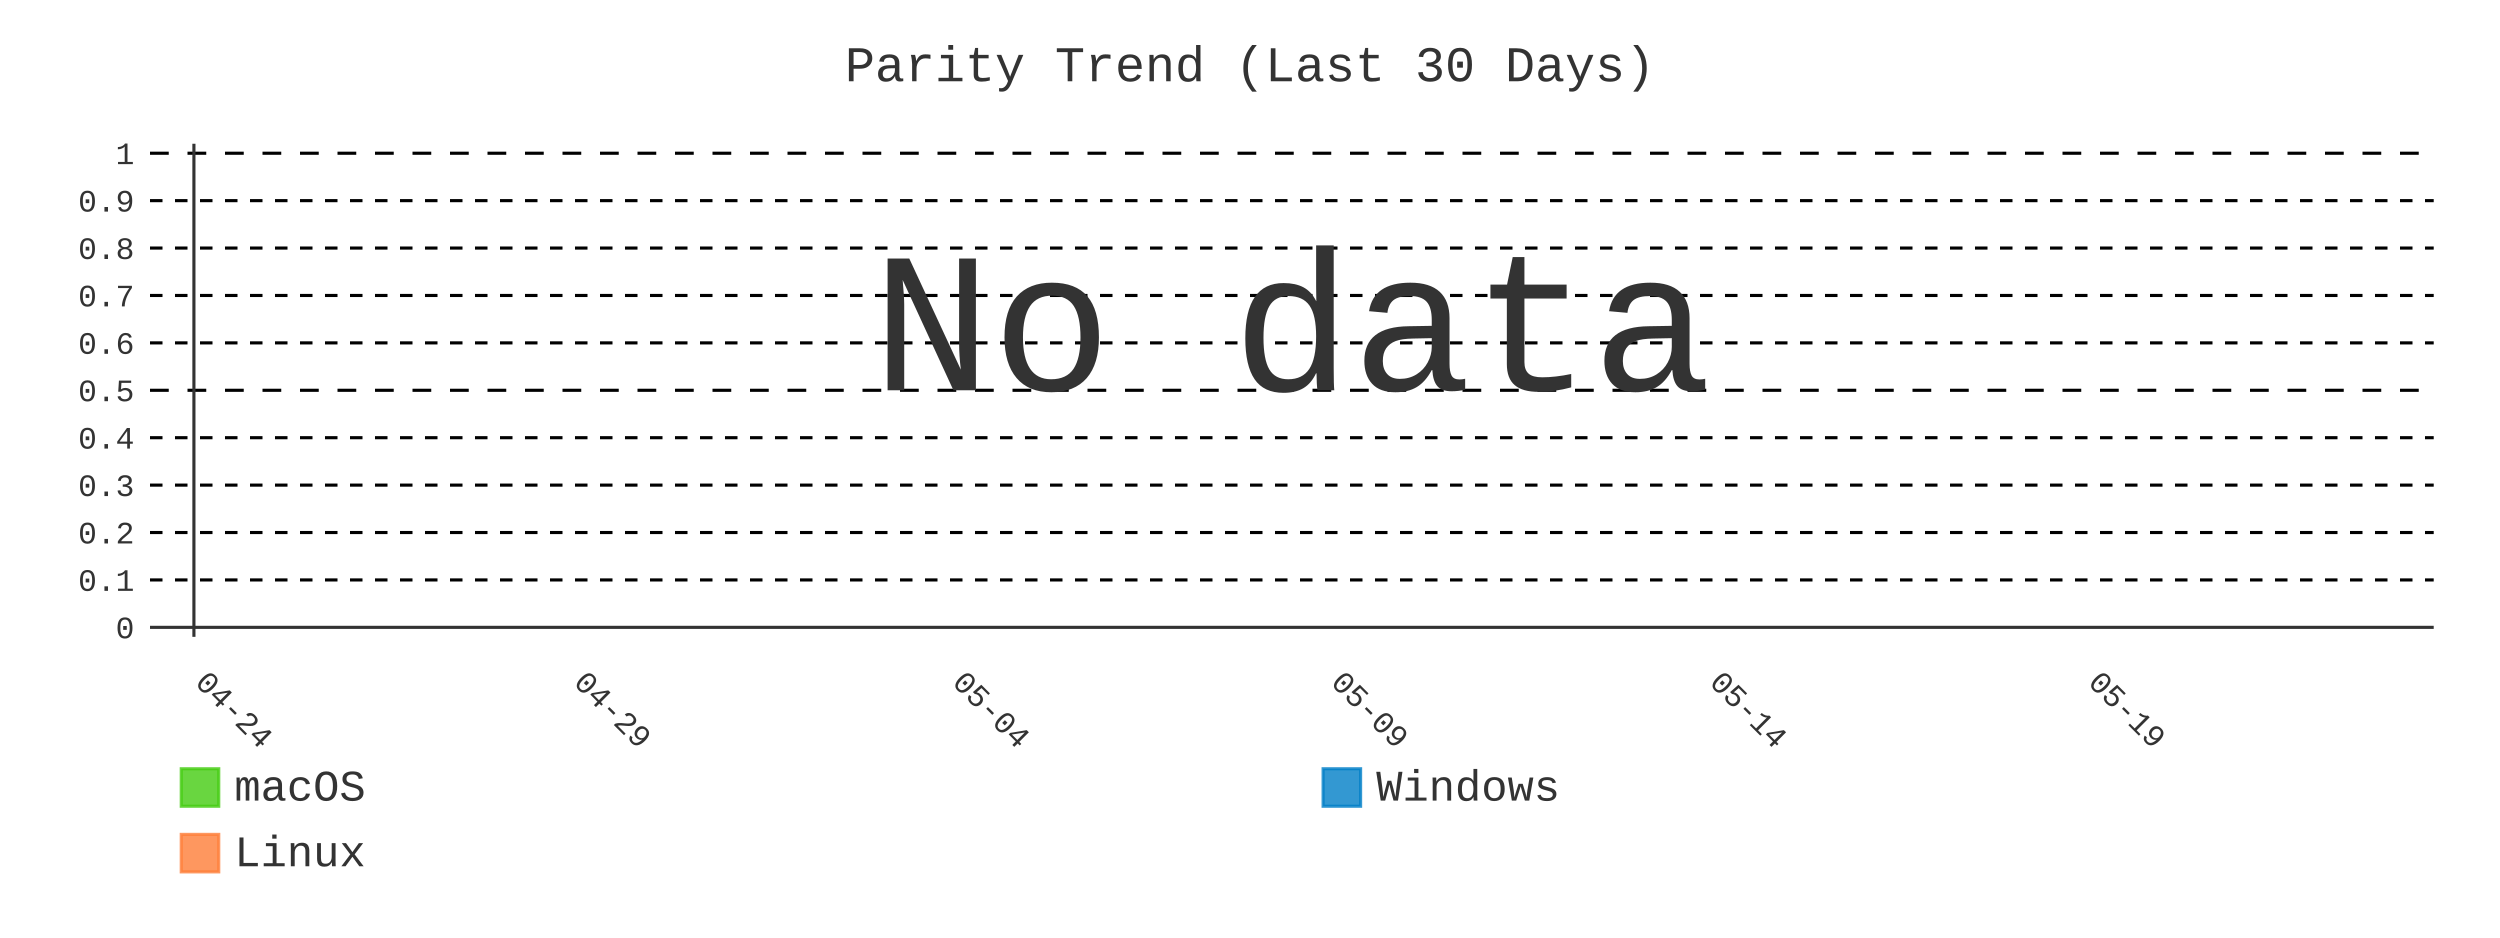
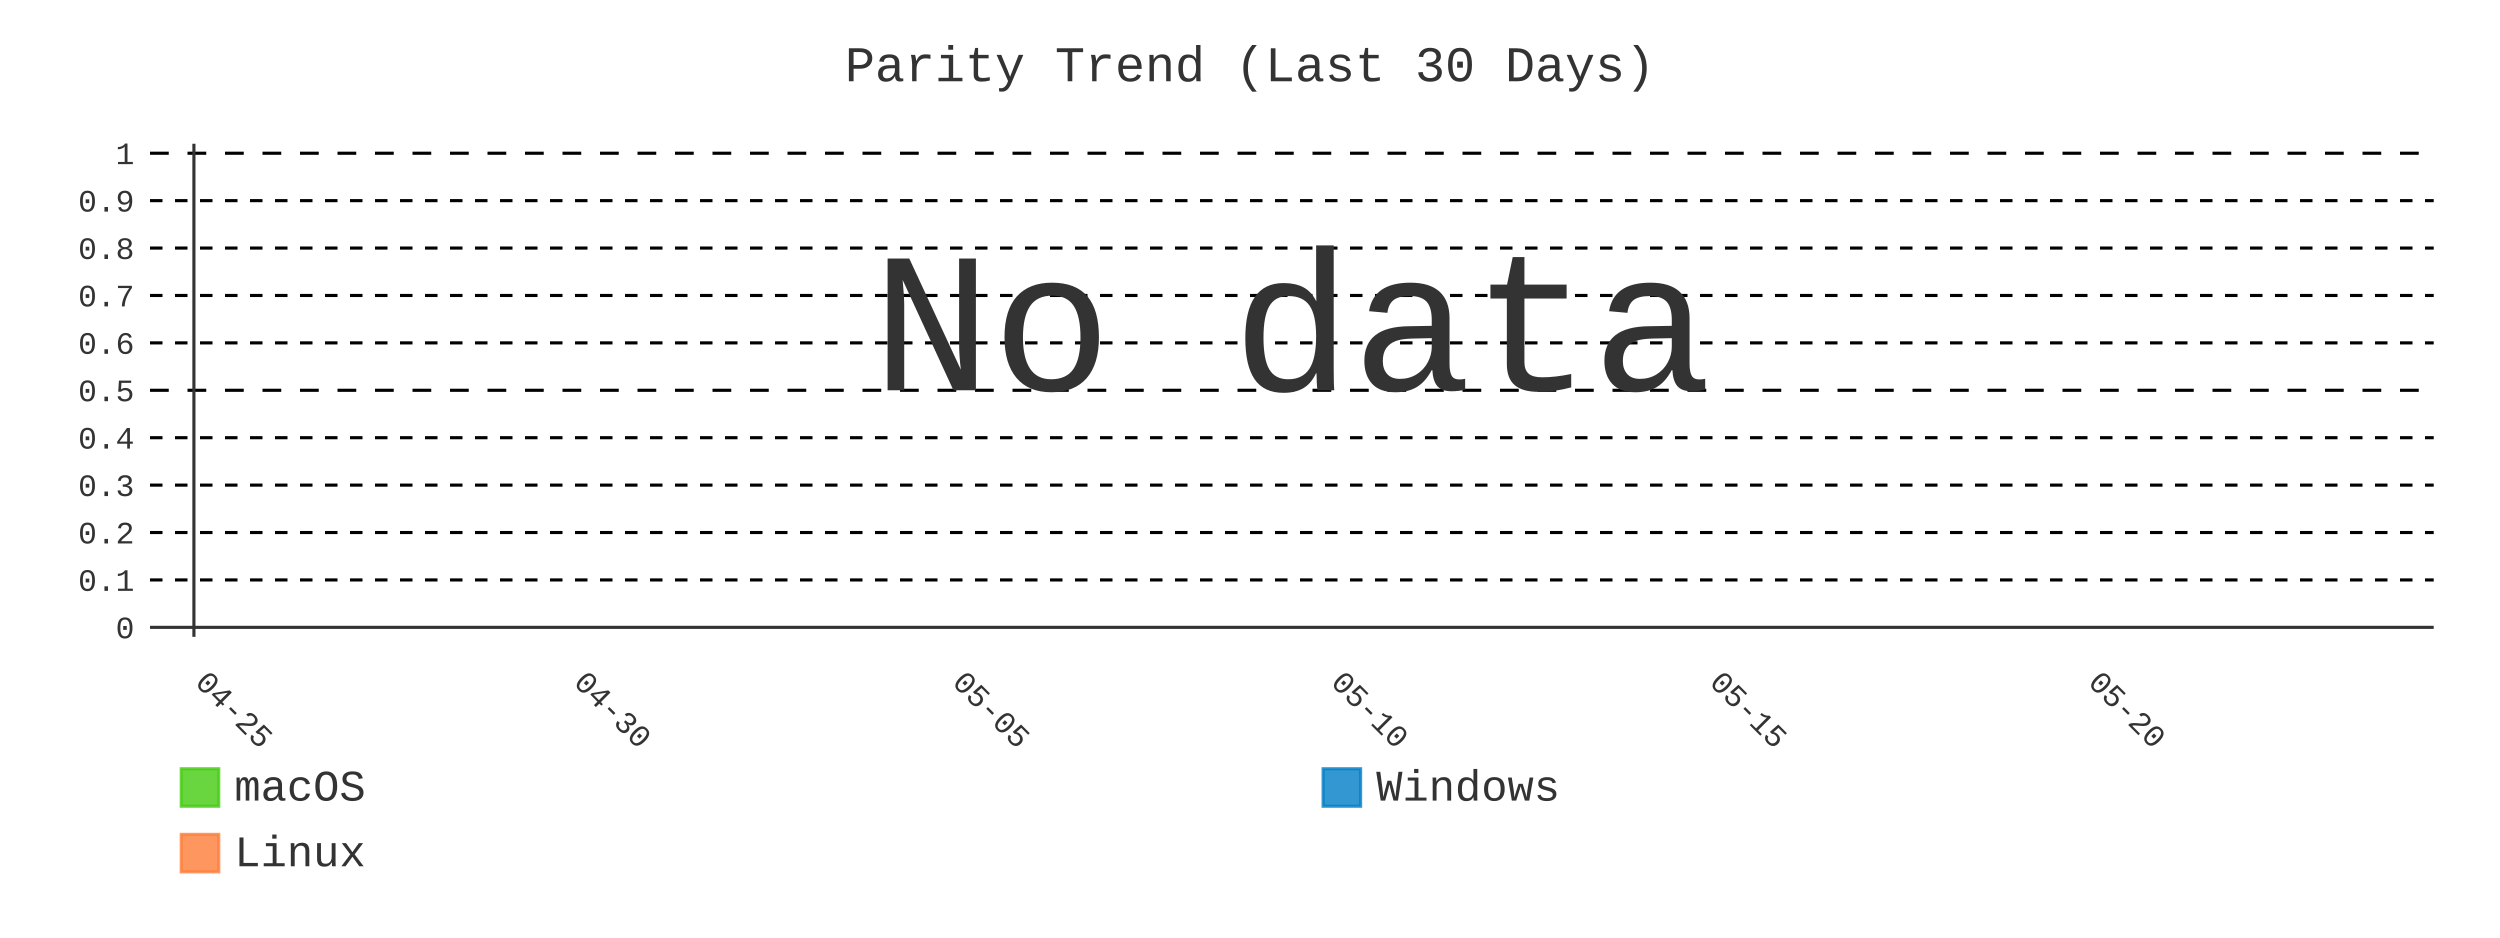
- <svg xmlns="http://www.w3.org/2000/svg" id="chart-2242ad85-0070-4bd1-8cfe-e20fda209cd2" class="pygal-chart" viewBox="0 0 800 300">
+ <svg xmlns="http://www.w3.org/2000/svg" id="chart-536fab2d-2057-40b6-88c1-7f458430191a" class="pygal-chart" viewBox="0 0 800 300">
  <defs>
-     <style type="text/css">#chart-2242ad85-0070-4bd1-8cfe-e20fda209cd2{-webkit-user-select:none;-webkit-font-smoothing:antialiased;font-family:Consolas,"Liberation Mono",Menlo,Courier,monospace}#chart-2242ad85-0070-4bd1-8cfe-e20fda209cd2 .title{font-family:Consolas,"Liberation Mono",Menlo,Courier,monospace;font-size:16px}#chart-2242ad85-0070-4bd1-8cfe-e20fda209cd2 .legends .legend text{font-family:Consolas,"Liberation Mono",Menlo,Courier,monospace;font-size:14px}#chart-2242ad85-0070-4bd1-8cfe-e20fda209cd2 .axis text{font-family:Consolas,"Liberation Mono",Menlo,Courier,monospace;font-size:10px}#chart-2242ad85-0070-4bd1-8cfe-e20fda209cd2 .axis text.major{font-family:Consolas,"Liberation Mono",Menlo,Courier,monospace;font-size:10px}#chart-2242ad85-0070-4bd1-8cfe-e20fda209cd2 .text-overlay text.value{font-family:Consolas,"Liberation Mono",Menlo,Courier,monospace;font-size:16px}#chart-2242ad85-0070-4bd1-8cfe-e20fda209cd2 .text-overlay text.label{font-family:Consolas,"Liberation Mono",Menlo,Courier,monospace;font-size:10px}#chart-2242ad85-0070-4bd1-8cfe-e20fda209cd2 .tooltip{font-family:Consolas,"Liberation Mono",Menlo,Courier,monospace;font-size:14px}#chart-2242ad85-0070-4bd1-8cfe-e20fda209cd2 text.no_data{font-family:Consolas,"Liberation Mono",Menlo,Courier,monospace;font-size:64px}
- #chart-2242ad85-0070-4bd1-8cfe-e20fda209cd2{background-color:transparent}#chart-2242ad85-0070-4bd1-8cfe-e20fda209cd2 path,#chart-2242ad85-0070-4bd1-8cfe-e20fda209cd2 line,#chart-2242ad85-0070-4bd1-8cfe-e20fda209cd2 rect,#chart-2242ad85-0070-4bd1-8cfe-e20fda209cd2 circle{-webkit-transition:400ms;-moz-transition:400ms;transition:400ms}#chart-2242ad85-0070-4bd1-8cfe-e20fda209cd2 .graph &gt; .background{fill:transparent}#chart-2242ad85-0070-4bd1-8cfe-e20fda209cd2 .plot &gt; .background{fill:transparent}#chart-2242ad85-0070-4bd1-8cfe-e20fda209cd2 .graph{fill:#333}#chart-2242ad85-0070-4bd1-8cfe-e20fda209cd2 text.no_data{fill:#333}#chart-2242ad85-0070-4bd1-8cfe-e20fda209cd2 .title{fill:#333}#chart-2242ad85-0070-4bd1-8cfe-e20fda209cd2 .legends .legend text{fill:#333}#chart-2242ad85-0070-4bd1-8cfe-e20fda209cd2 .legends .legend:hover text{fill:#333}#chart-2242ad85-0070-4bd1-8cfe-e20fda209cd2 .axis .line{stroke:#333}#chart-2242ad85-0070-4bd1-8cfe-e20fda209cd2 .axis .guide.line{stroke:#666}#chart-2242ad85-0070-4bd1-8cfe-e20fda209cd2 .axis .major.line{stroke:#333}#chart-2242ad85-0070-4bd1-8cfe-e20fda209cd2 .axis text.major{fill:#333}#chart-2242ad85-0070-4bd1-8cfe-e20fda209cd2 .axis.y .guides:hover .guide.line,#chart-2242ad85-0070-4bd1-8cfe-e20fda209cd2 .line-graph .axis.x .guides:hover .guide.line,#chart-2242ad85-0070-4bd1-8cfe-e20fda209cd2 .stackedline-graph .axis.x .guides:hover .guide.line,#chart-2242ad85-0070-4bd1-8cfe-e20fda209cd2 .xy-graph .axis.x .guides:hover .guide.line{stroke:#333}#chart-2242ad85-0070-4bd1-8cfe-e20fda209cd2 .axis .guides:hover text{fill:#333}#chart-2242ad85-0070-4bd1-8cfe-e20fda209cd2 .reactive{fill-opacity:.8;stroke-opacity:.8;stroke-width:1}#chart-2242ad85-0070-4bd1-8cfe-e20fda209cd2 .ci{stroke:#333}#chart-2242ad85-0070-4bd1-8cfe-e20fda209cd2 .reactive.active,#chart-2242ad85-0070-4bd1-8cfe-e20fda209cd2 .active .reactive{fill-opacity:.9;stroke-opacity:.9;stroke-width:4}#chart-2242ad85-0070-4bd1-8cfe-e20fda209cd2 .ci .reactive.active{stroke-width:1.5}#chart-2242ad85-0070-4bd1-8cfe-e20fda209cd2 .series text{fill:#333}#chart-2242ad85-0070-4bd1-8cfe-e20fda209cd2 .tooltip rect{fill:transparent;stroke:#333;-webkit-transition:opacity 400ms;-moz-transition:opacity 400ms;transition:opacity 400ms}#chart-2242ad85-0070-4bd1-8cfe-e20fda209cd2 .tooltip .label{fill:#333}#chart-2242ad85-0070-4bd1-8cfe-e20fda209cd2 .tooltip .label{fill:#333}#chart-2242ad85-0070-4bd1-8cfe-e20fda209cd2 .tooltip .legend{font-size:.8em;fill:#666}#chart-2242ad85-0070-4bd1-8cfe-e20fda209cd2 .tooltip .x_label{font-size:.6em;fill:#333}#chart-2242ad85-0070-4bd1-8cfe-e20fda209cd2 .tooltip .xlink{font-size:.5em;text-decoration:underline}#chart-2242ad85-0070-4bd1-8cfe-e20fda209cd2 .tooltip .value{font-size:1.5em}#chart-2242ad85-0070-4bd1-8cfe-e20fda209cd2 .bound{font-size:.5em}#chart-2242ad85-0070-4bd1-8cfe-e20fda209cd2 .max-value{font-size:.75em;fill:#666}#chart-2242ad85-0070-4bd1-8cfe-e20fda209cd2 .map-element{fill:transparent;stroke:#666 !important}#chart-2242ad85-0070-4bd1-8cfe-e20fda209cd2 .map-element .reactive{fill-opacity:inherit;stroke-opacity:inherit}#chart-2242ad85-0070-4bd1-8cfe-e20fda209cd2 .color-0,#chart-2242ad85-0070-4bd1-8cfe-e20fda209cd2 .color-0 a:visited{stroke:#4c1;fill:#4c1}#chart-2242ad85-0070-4bd1-8cfe-e20fda209cd2 .color-1,#chart-2242ad85-0070-4bd1-8cfe-e20fda209cd2 .color-1 a:visited{stroke:#007ec6;fill:#007ec6}#chart-2242ad85-0070-4bd1-8cfe-e20fda209cd2 .color-2,#chart-2242ad85-0070-4bd1-8cfe-e20fda209cd2 .color-2 a:visited{stroke:#fe7d37;fill:#fe7d37}#chart-2242ad85-0070-4bd1-8cfe-e20fda209cd2 .text-overlay .color-0 text{fill:black}#chart-2242ad85-0070-4bd1-8cfe-e20fda209cd2 .text-overlay .color-1 text{fill:black}#chart-2242ad85-0070-4bd1-8cfe-e20fda209cd2 .text-overlay .color-2 text{fill:black}#chart-2242ad85-0070-4bd1-8cfe-e20fda209cd2 .series{stroke-width:2}#chart-2242ad85-0070-4bd1-8cfe-e20fda209cd2 .series.serie-0{stroke-width:2}#chart-2242ad85-0070-4bd1-8cfe-e20fda209cd2 .series.serie-1{stroke-width:2}#chart-2242ad85-0070-4bd1-8cfe-e20fda209cd2 .series.serie-2{stroke-width:2}
- #chart-2242ad85-0070-4bd1-8cfe-e20fda209cd2 text.no_data{text-anchor:middle}#chart-2242ad85-0070-4bd1-8cfe-e20fda209cd2 .guide.line{fill:none}#chart-2242ad85-0070-4bd1-8cfe-e20fda209cd2 .centered{text-anchor:middle}#chart-2242ad85-0070-4bd1-8cfe-e20fda209cd2 .title{text-anchor:middle}#chart-2242ad85-0070-4bd1-8cfe-e20fda209cd2 .legends .legend text{fill-opacity:1}#chart-2242ad85-0070-4bd1-8cfe-e20fda209cd2 .axis.x text{text-anchor:middle}#chart-2242ad85-0070-4bd1-8cfe-e20fda209cd2 .axis.x:not(.web) text[transform]{text-anchor:start}#chart-2242ad85-0070-4bd1-8cfe-e20fda209cd2 .axis.x:not(.web) text[transform].backwards{text-anchor:end}#chart-2242ad85-0070-4bd1-8cfe-e20fda209cd2 .axis.y text{text-anchor:end}#chart-2242ad85-0070-4bd1-8cfe-e20fda209cd2 .axis.y text[transform].backwards{text-anchor:start}#chart-2242ad85-0070-4bd1-8cfe-e20fda209cd2 .axis.y2 text{text-anchor:start}#chart-2242ad85-0070-4bd1-8cfe-e20fda209cd2 .axis.y2 text[transform].backwards{text-anchor:end}#chart-2242ad85-0070-4bd1-8cfe-e20fda209cd2 .axis .guide.line{stroke-dasharray:4,4;stroke:black}#chart-2242ad85-0070-4bd1-8cfe-e20fda209cd2 .axis .major.guide.line{stroke-dasharray:6,6;stroke:black}#chart-2242ad85-0070-4bd1-8cfe-e20fda209cd2 .horizontal .axis.y .guide.line,#chart-2242ad85-0070-4bd1-8cfe-e20fda209cd2 .horizontal .axis.y2 .guide.line,#chart-2242ad85-0070-4bd1-8cfe-e20fda209cd2 .vertical .axis.x .guide.line{opacity:0}#chart-2242ad85-0070-4bd1-8cfe-e20fda209cd2 .horizontal .axis.always_show .guide.line,#chart-2242ad85-0070-4bd1-8cfe-e20fda209cd2 .vertical .axis.always_show .guide.line{opacity:1 !important}#chart-2242ad85-0070-4bd1-8cfe-e20fda209cd2 .axis.y .guides:hover .guide.line,#chart-2242ad85-0070-4bd1-8cfe-e20fda209cd2 .axis.y2 .guides:hover .guide.line,#chart-2242ad85-0070-4bd1-8cfe-e20fda209cd2 .axis.x .guides:hover .guide.line{opacity:1}#chart-2242ad85-0070-4bd1-8cfe-e20fda209cd2 .axis .guides:hover text{opacity:1}#chart-2242ad85-0070-4bd1-8cfe-e20fda209cd2 .nofill{fill:none}#chart-2242ad85-0070-4bd1-8cfe-e20fda209cd2 .subtle-fill{fill-opacity:.2}#chart-2242ad85-0070-4bd1-8cfe-e20fda209cd2 .dot{stroke-width:1px;fill-opacity:1;stroke-opacity:1}#chart-2242ad85-0070-4bd1-8cfe-e20fda209cd2 .dot.active{stroke-width:5px}#chart-2242ad85-0070-4bd1-8cfe-e20fda209cd2 .dot.negative{fill:transparent}#chart-2242ad85-0070-4bd1-8cfe-e20fda209cd2 text,#chart-2242ad85-0070-4bd1-8cfe-e20fda209cd2 tspan{stroke:none !important}#chart-2242ad85-0070-4bd1-8cfe-e20fda209cd2 .series text.active{opacity:1}#chart-2242ad85-0070-4bd1-8cfe-e20fda209cd2 .tooltip rect{fill-opacity:.95;stroke-width:.5}#chart-2242ad85-0070-4bd1-8cfe-e20fda209cd2 .tooltip text{fill-opacity:1}#chart-2242ad85-0070-4bd1-8cfe-e20fda209cd2 .showable{visibility:hidden}#chart-2242ad85-0070-4bd1-8cfe-e20fda209cd2 .showable.shown{visibility:visible}#chart-2242ad85-0070-4bd1-8cfe-e20fda209cd2 .gauge-background{fill:rgba(229,229,229,1);stroke:none}#chart-2242ad85-0070-4bd1-8cfe-e20fda209cd2 .bg-lines{stroke:transparent;stroke-width:2px}</style>
+     <style type="text/css">#chart-536fab2d-2057-40b6-88c1-7f458430191a{-webkit-user-select:none;-webkit-font-smoothing:antialiased;font-family:Consolas,"Liberation Mono",Menlo,Courier,monospace}#chart-536fab2d-2057-40b6-88c1-7f458430191a .title{font-family:Consolas,"Liberation Mono",Menlo,Courier,monospace;font-size:16px}#chart-536fab2d-2057-40b6-88c1-7f458430191a .legends .legend text{font-family:Consolas,"Liberation Mono",Menlo,Courier,monospace;font-size:14px}#chart-536fab2d-2057-40b6-88c1-7f458430191a .axis text{font-family:Consolas,"Liberation Mono",Menlo,Courier,monospace;font-size:10px}#chart-536fab2d-2057-40b6-88c1-7f458430191a .axis text.major{font-family:Consolas,"Liberation Mono",Menlo,Courier,monospace;font-size:10px}#chart-536fab2d-2057-40b6-88c1-7f458430191a .text-overlay text.value{font-family:Consolas,"Liberation Mono",Menlo,Courier,monospace;font-size:16px}#chart-536fab2d-2057-40b6-88c1-7f458430191a .text-overlay text.label{font-family:Consolas,"Liberation Mono",Menlo,Courier,monospace;font-size:10px}#chart-536fab2d-2057-40b6-88c1-7f458430191a .tooltip{font-family:Consolas,"Liberation Mono",Menlo,Courier,monospace;font-size:14px}#chart-536fab2d-2057-40b6-88c1-7f458430191a text.no_data{font-family:Consolas,"Liberation Mono",Menlo,Courier,monospace;font-size:64px}
+ #chart-536fab2d-2057-40b6-88c1-7f458430191a{background-color:transparent}#chart-536fab2d-2057-40b6-88c1-7f458430191a path,#chart-536fab2d-2057-40b6-88c1-7f458430191a line,#chart-536fab2d-2057-40b6-88c1-7f458430191a rect,#chart-536fab2d-2057-40b6-88c1-7f458430191a circle{-webkit-transition:400ms;-moz-transition:400ms;transition:400ms}#chart-536fab2d-2057-40b6-88c1-7f458430191a .graph &gt; .background{fill:transparent}#chart-536fab2d-2057-40b6-88c1-7f458430191a .plot &gt; .background{fill:transparent}#chart-536fab2d-2057-40b6-88c1-7f458430191a .graph{fill:#333}#chart-536fab2d-2057-40b6-88c1-7f458430191a text.no_data{fill:#333}#chart-536fab2d-2057-40b6-88c1-7f458430191a .title{fill:#333}#chart-536fab2d-2057-40b6-88c1-7f458430191a .legends .legend text{fill:#333}#chart-536fab2d-2057-40b6-88c1-7f458430191a .legends .legend:hover text{fill:#333}#chart-536fab2d-2057-40b6-88c1-7f458430191a .axis .line{stroke:#333}#chart-536fab2d-2057-40b6-88c1-7f458430191a .axis .guide.line{stroke:#666}#chart-536fab2d-2057-40b6-88c1-7f458430191a .axis .major.line{stroke:#333}#chart-536fab2d-2057-40b6-88c1-7f458430191a .axis text.major{fill:#333}#chart-536fab2d-2057-40b6-88c1-7f458430191a .axis.y .guides:hover .guide.line,#chart-536fab2d-2057-40b6-88c1-7f458430191a .line-graph .axis.x .guides:hover .guide.line,#chart-536fab2d-2057-40b6-88c1-7f458430191a .stackedline-graph .axis.x .guides:hover .guide.line,#chart-536fab2d-2057-40b6-88c1-7f458430191a .xy-graph .axis.x .guides:hover .guide.line{stroke:#333}#chart-536fab2d-2057-40b6-88c1-7f458430191a .axis .guides:hover text{fill:#333}#chart-536fab2d-2057-40b6-88c1-7f458430191a .reactive{fill-opacity:.8;stroke-opacity:.8;stroke-width:1}#chart-536fab2d-2057-40b6-88c1-7f458430191a .ci{stroke:#333}#chart-536fab2d-2057-40b6-88c1-7f458430191a .reactive.active,#chart-536fab2d-2057-40b6-88c1-7f458430191a .active .reactive{fill-opacity:.9;stroke-opacity:.9;stroke-width:4}#chart-536fab2d-2057-40b6-88c1-7f458430191a .ci .reactive.active{stroke-width:1.5}#chart-536fab2d-2057-40b6-88c1-7f458430191a .series text{fill:#333}#chart-536fab2d-2057-40b6-88c1-7f458430191a .tooltip rect{fill:transparent;stroke:#333;-webkit-transition:opacity 400ms;-moz-transition:opacity 400ms;transition:opacity 400ms}#chart-536fab2d-2057-40b6-88c1-7f458430191a .tooltip .label{fill:#333}#chart-536fab2d-2057-40b6-88c1-7f458430191a .tooltip .label{fill:#333}#chart-536fab2d-2057-40b6-88c1-7f458430191a .tooltip .legend{font-size:.8em;fill:#666}#chart-536fab2d-2057-40b6-88c1-7f458430191a .tooltip .x_label{font-size:.6em;fill:#333}#chart-536fab2d-2057-40b6-88c1-7f458430191a .tooltip .xlink{font-size:.5em;text-decoration:underline}#chart-536fab2d-2057-40b6-88c1-7f458430191a .tooltip .value{font-size:1.5em}#chart-536fab2d-2057-40b6-88c1-7f458430191a .bound{font-size:.5em}#chart-536fab2d-2057-40b6-88c1-7f458430191a .max-value{font-size:.75em;fill:#666}#chart-536fab2d-2057-40b6-88c1-7f458430191a .map-element{fill:transparent;stroke:#666 !important}#chart-536fab2d-2057-40b6-88c1-7f458430191a .map-element .reactive{fill-opacity:inherit;stroke-opacity:inherit}#chart-536fab2d-2057-40b6-88c1-7f458430191a .color-0,#chart-536fab2d-2057-40b6-88c1-7f458430191a .color-0 a:visited{stroke:#4c1;fill:#4c1}#chart-536fab2d-2057-40b6-88c1-7f458430191a .color-1,#chart-536fab2d-2057-40b6-88c1-7f458430191a .color-1 a:visited{stroke:#007ec6;fill:#007ec6}#chart-536fab2d-2057-40b6-88c1-7f458430191a .color-2,#chart-536fab2d-2057-40b6-88c1-7f458430191a .color-2 a:visited{stroke:#fe7d37;fill:#fe7d37}#chart-536fab2d-2057-40b6-88c1-7f458430191a .text-overlay .color-0 text{fill:black}#chart-536fab2d-2057-40b6-88c1-7f458430191a .text-overlay .color-1 text{fill:black}#chart-536fab2d-2057-40b6-88c1-7f458430191a .text-overlay .color-2 text{fill:black}#chart-536fab2d-2057-40b6-88c1-7f458430191a .series{stroke-width:2}#chart-536fab2d-2057-40b6-88c1-7f458430191a .series.serie-0{stroke-width:2}#chart-536fab2d-2057-40b6-88c1-7f458430191a .series.serie-1{stroke-width:2}#chart-536fab2d-2057-40b6-88c1-7f458430191a .series.serie-2{stroke-width:2}
+ #chart-536fab2d-2057-40b6-88c1-7f458430191a text.no_data{text-anchor:middle}#chart-536fab2d-2057-40b6-88c1-7f458430191a .guide.line{fill:none}#chart-536fab2d-2057-40b6-88c1-7f458430191a .centered{text-anchor:middle}#chart-536fab2d-2057-40b6-88c1-7f458430191a .title{text-anchor:middle}#chart-536fab2d-2057-40b6-88c1-7f458430191a .legends .legend text{fill-opacity:1}#chart-536fab2d-2057-40b6-88c1-7f458430191a .axis.x text{text-anchor:middle}#chart-536fab2d-2057-40b6-88c1-7f458430191a .axis.x:not(.web) text[transform]{text-anchor:start}#chart-536fab2d-2057-40b6-88c1-7f458430191a .axis.x:not(.web) text[transform].backwards{text-anchor:end}#chart-536fab2d-2057-40b6-88c1-7f458430191a .axis.y text{text-anchor:end}#chart-536fab2d-2057-40b6-88c1-7f458430191a .axis.y text[transform].backwards{text-anchor:start}#chart-536fab2d-2057-40b6-88c1-7f458430191a .axis.y2 text{text-anchor:start}#chart-536fab2d-2057-40b6-88c1-7f458430191a .axis.y2 text[transform].backwards{text-anchor:end}#chart-536fab2d-2057-40b6-88c1-7f458430191a .axis .guide.line{stroke-dasharray:4,4;stroke:black}#chart-536fab2d-2057-40b6-88c1-7f458430191a .axis .major.guide.line{stroke-dasharray:6,6;stroke:black}#chart-536fab2d-2057-40b6-88c1-7f458430191a .horizontal .axis.y .guide.line,#chart-536fab2d-2057-40b6-88c1-7f458430191a .horizontal .axis.y2 .guide.line,#chart-536fab2d-2057-40b6-88c1-7f458430191a .vertical .axis.x .guide.line{opacity:0}#chart-536fab2d-2057-40b6-88c1-7f458430191a .horizontal .axis.always_show .guide.line,#chart-536fab2d-2057-40b6-88c1-7f458430191a .vertical .axis.always_show .guide.line{opacity:1 !important}#chart-536fab2d-2057-40b6-88c1-7f458430191a .axis.y .guides:hover .guide.line,#chart-536fab2d-2057-40b6-88c1-7f458430191a .axis.y2 .guides:hover .guide.line,#chart-536fab2d-2057-40b6-88c1-7f458430191a .axis.x .guides:hover .guide.line{opacity:1}#chart-536fab2d-2057-40b6-88c1-7f458430191a .axis .guides:hover text{opacity:1}#chart-536fab2d-2057-40b6-88c1-7f458430191a .nofill{fill:none}#chart-536fab2d-2057-40b6-88c1-7f458430191a .subtle-fill{fill-opacity:.2}#chart-536fab2d-2057-40b6-88c1-7f458430191a .dot{stroke-width:1px;fill-opacity:1;stroke-opacity:1}#chart-536fab2d-2057-40b6-88c1-7f458430191a .dot.active{stroke-width:5px}#chart-536fab2d-2057-40b6-88c1-7f458430191a .dot.negative{fill:transparent}#chart-536fab2d-2057-40b6-88c1-7f458430191a text,#chart-536fab2d-2057-40b6-88c1-7f458430191a tspan{stroke:none !important}#chart-536fab2d-2057-40b6-88c1-7f458430191a .series text.active{opacity:1}#chart-536fab2d-2057-40b6-88c1-7f458430191a .tooltip rect{fill-opacity:.95;stroke-width:.5}#chart-536fab2d-2057-40b6-88c1-7f458430191a .tooltip text{fill-opacity:1}#chart-536fab2d-2057-40b6-88c1-7f458430191a .showable{visibility:hidden}#chart-536fab2d-2057-40b6-88c1-7f458430191a .showable.shown{visibility:visible}#chart-536fab2d-2057-40b6-88c1-7f458430191a .gauge-background{fill:rgba(229,229,229,1);stroke:none}#chart-536fab2d-2057-40b6-88c1-7f458430191a .bg-lines{stroke:transparent;stroke-width:2px}</style>
  </defs>
  <g class="graph line-graph vertical">
    <rect x="0" y="0" width="800" height="300" class="background" />
    <g transform="translate(48, 46)" class="plot">
      <rect x="0" y="0" width="730.787" height="157.787" class="background" />
      <g class="axis y always_show">
        <g class="guides">
          <path d="M0 154.752 h730.787" class="axis major line" />
          <text x="-5" y="158.252" class="major">0</text>
        </g>
        <g class="guides">
          <path d="M0 139.581 h730.787" class="guide line" />
          <text x="-5" y="143.081" class="">0.1</text>
        </g>
        <g class="guides">
          <path d="M0 124.409 h730.787" class="guide line" />
          <text x="-5" y="127.909" class="">0.2</text>
        </g>
        <g class="guides">
          <path d="M0 109.237 h730.787" class="guide line" />
          <text x="-5" y="112.737" class="">0.3</text>
        </g>
        <g class="guides">
          <path d="M0 94.065 h730.787" class="guide line" />
          <text x="-5" y="97.565" class="">0.4</text>
        </g>
        <g class="guides">
          <path d="M0 78.893 h730.787" class="major guide line" />
          <text x="-5" y="82.393" class="major">0.5</text>
        </g>
        <g class="guides">
          <path d="M0 63.722 h730.787" class="guide line" />
          <text x="-5" y="67.222" class="">0.6</text>
        </g>
        <g class="guides">
          <path d="M0 48.55 h730.787" class="guide line" />
          <text x="-5" y="52.05" class="">0.7</text>
        </g>
        <g class="guides">
          <path d="M0 33.378 h730.787" class="guide line" />
          <text x="-5" y="36.878" class="">0.8</text>
        </g>
        <g class="guides">
          <path d="M0 18.206 h730.787" class="guide line" />
          <text x="-5" y="21.706" class="">0.9</text>
        </g>
        <g class="guides">
          <path d="M0 3.034 h730.787" class="major guide line" />
          <text x="-5" y="6.534" class="major">1</text>
        </g>
      </g>
      <g class="axis x">
        <g class="guides">
          <path d="M14.054 0 v157.787" class="major line" />
-           <text x="14.054" y="172.787" class="major" transform="rotate(45 14.05359 172.7868)">04-24</text>
+           <text x="14.054" y="172.787" class="major" transform="rotate(45 14.05359 172.7868)">04-25</text>
        </g>
        <g class="guides">
          <path d="M135.205 0 v157.787" class="major guide line" />
-           <text x="135.205" y="172.787" class="major" transform="rotate(45 135.2052 172.7868)">04-29</text>
+           <text x="135.205" y="172.787" class="major" transform="rotate(45 135.2052 172.7868)">04-30</text>
        </g>
        <g class="guides">
          <path d="M256.357 0 v157.787" class="major guide line" />
-           <text x="256.357" y="172.787" class="major" transform="rotate(45 256.3569 172.7868)">05-04</text>
+           <text x="256.357" y="172.787" class="major" transform="rotate(45 256.3569 172.7868)">05-05</text>
        </g>
        <g class="guides">
          <path d="M377.509 0 v157.787" class="major guide line" />
-           <text x="377.509" y="172.787" class="major" transform="rotate(45 377.5086 172.7868)">05-09</text>
+           <text x="377.509" y="172.787" class="major" transform="rotate(45 377.5086 172.7868)">05-10</text>
        </g>
        <g class="guides">
          <path d="M498.66 0 v157.787" class="major guide line" />
-           <text x="498.66" y="172.787" class="major" transform="rotate(45 498.6602 172.7868)">05-14</text>
+           <text x="498.66" y="172.787" class="major" transform="rotate(45 498.6602 172.7868)">05-15</text>
        </g>
        <g class="guides">
          <path d="M619.812 0 v157.787" class="major guide line" />
-           <text x="619.812" y="172.787" class="major" transform="rotate(45 619.8119 172.7868)">05-19</text>
+           <text x="619.812" y="172.787" class="major" transform="rotate(45 619.8119 172.7868)">05-20</text>
        </g>
      </g>
    </g>
    <g class="titles">
      <text x="400.0" y="26" class="title plot_title">Parity Trend (Last 30 Days)</text>
    </g>
    <g transform="translate(48, 46)" class="plot overlay" />
    <g transform="translate(48, 46)" class="plot text-overlay">
      <text x="365.393" y="78.893" class="no_data">No data</text>
    </g>
    <g transform="translate(48, 46)" class="plot tooltip-overlay">
      <g transform="translate(0 0)" style="opacity: 0" class="tooltip">
        <rect rx="0" ry="0" width="0" height="0" class="tooltip-box" />
        <g class="text" />
      </g>
    </g>
    <g transform="translate(58, 245)" class="legends">
      <g id="activate-serie-0" class="legend reactive activate-serie">
        <rect x="0.0" y="1.0" width="12" height="12" class="color-0 reactive" />
        <text x="17.0" y="11.2">macOS</text>
      </g>
      <g id="activate-serie-1" class="legend reactive activate-serie">
        <rect x="365.393" y="1.0" width="12" height="12" class="color-1 reactive" />
        <text x="382.393" y="11.2">Windows</text>
      </g>
      <g id="activate-serie-2" class="legend reactive activate-serie">
        <rect x="0.0" y="22.0" width="12" height="12" class="color-2 reactive" />
        <text x="17.0" y="32.2">Linux</text>
      </g>
    </g>
  </g>
</svg>
